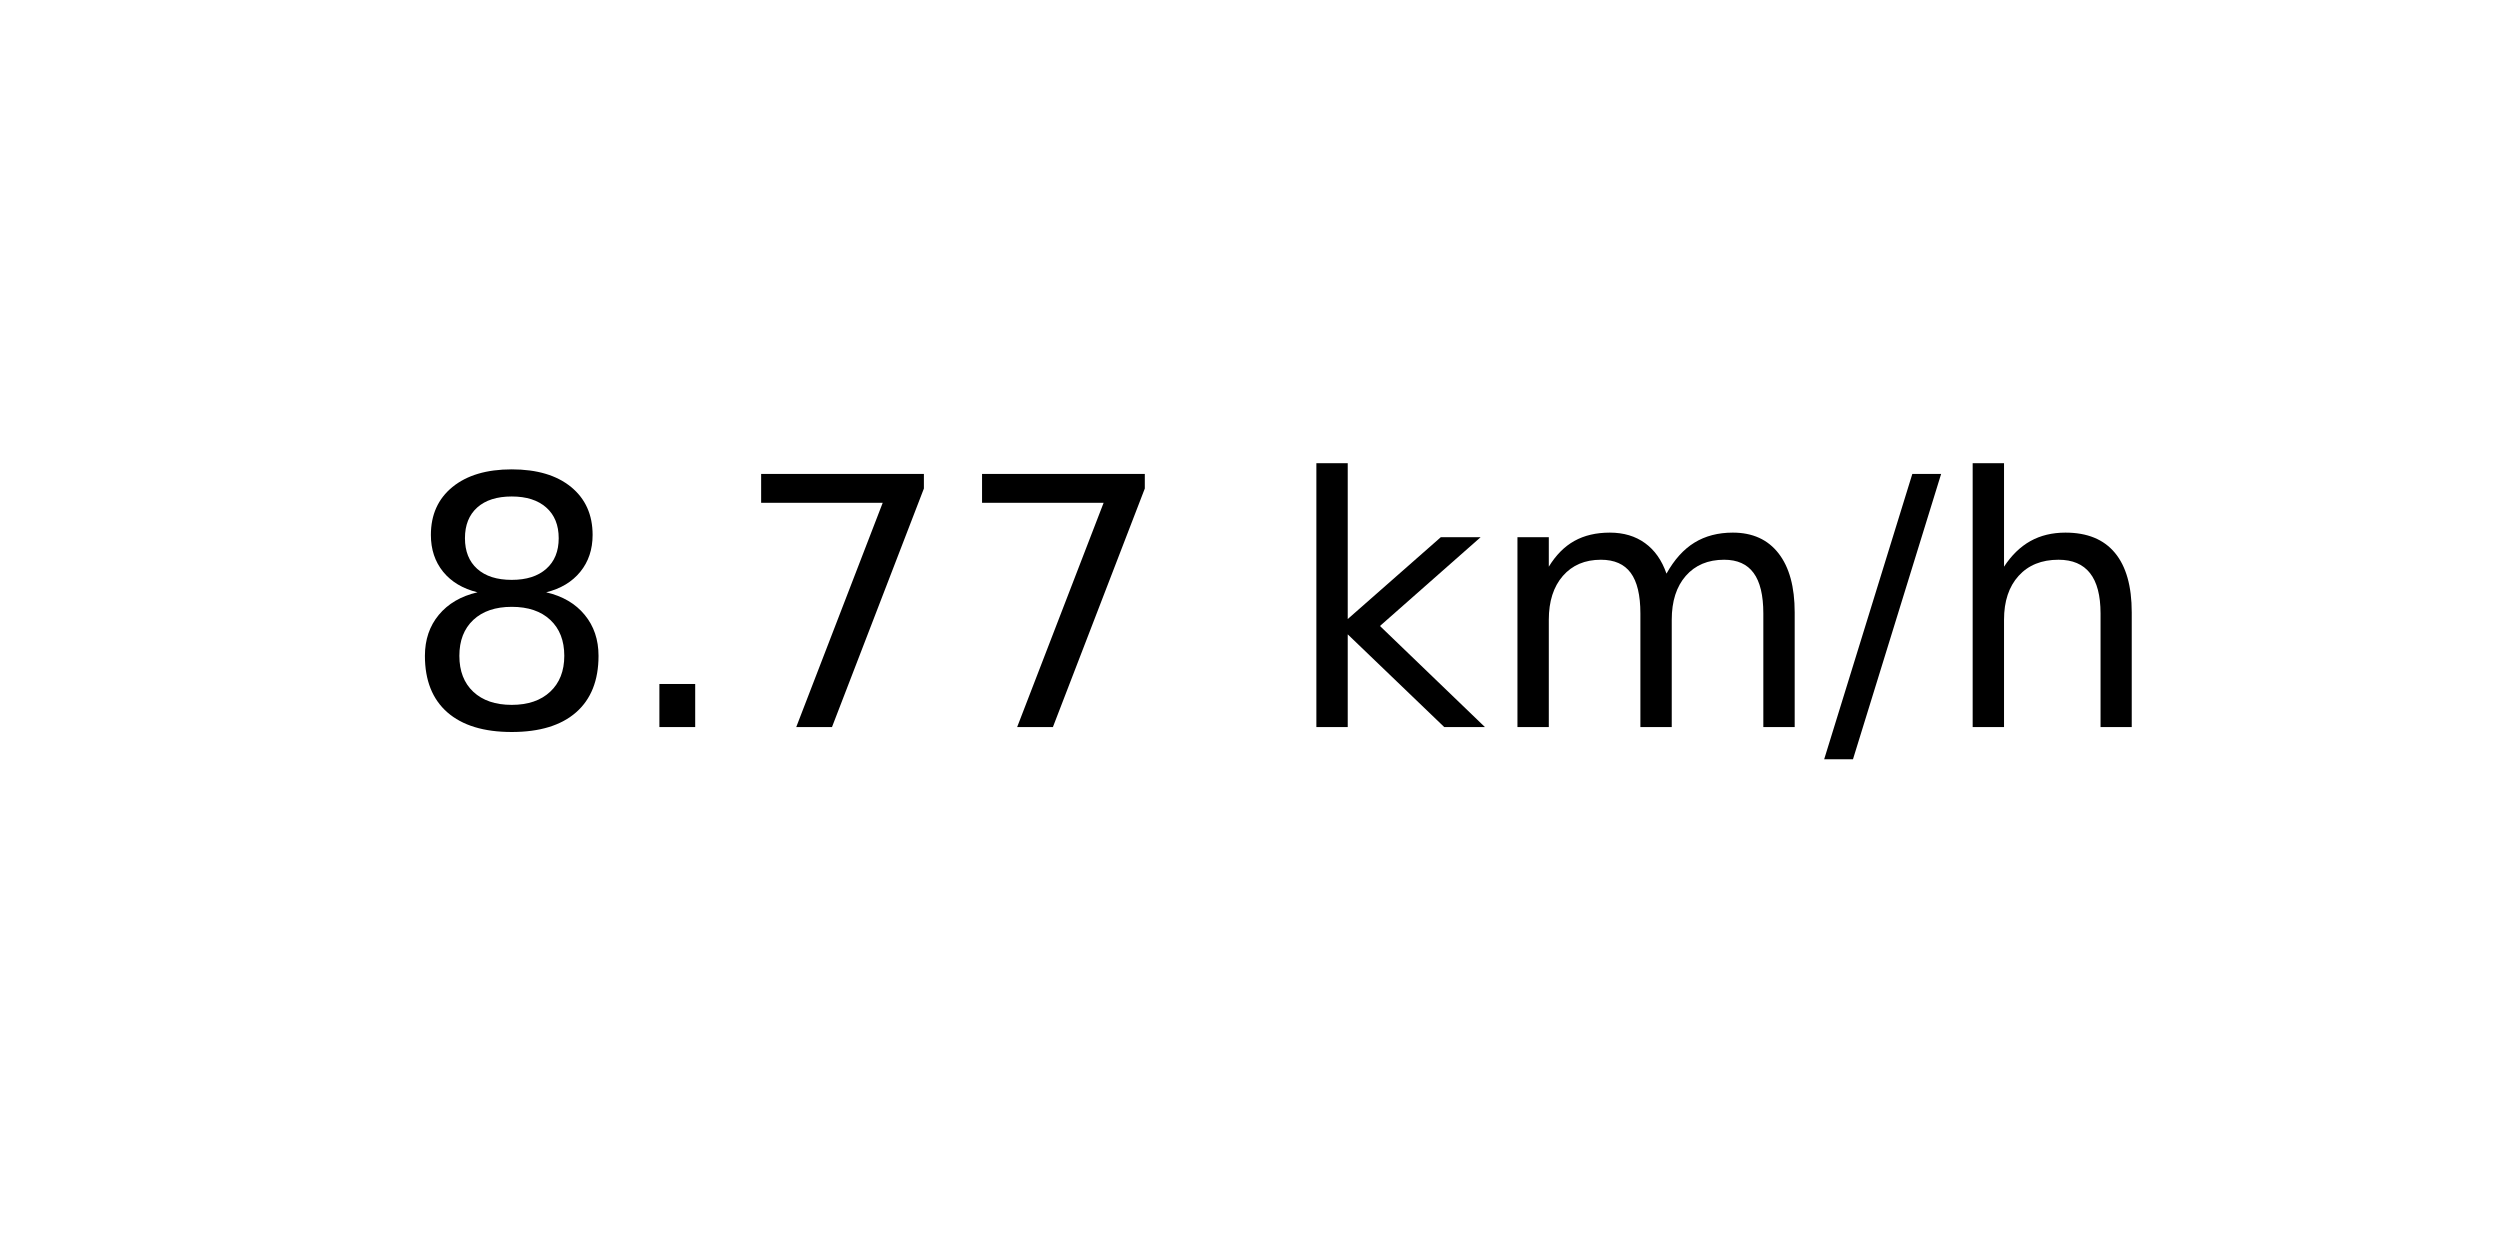
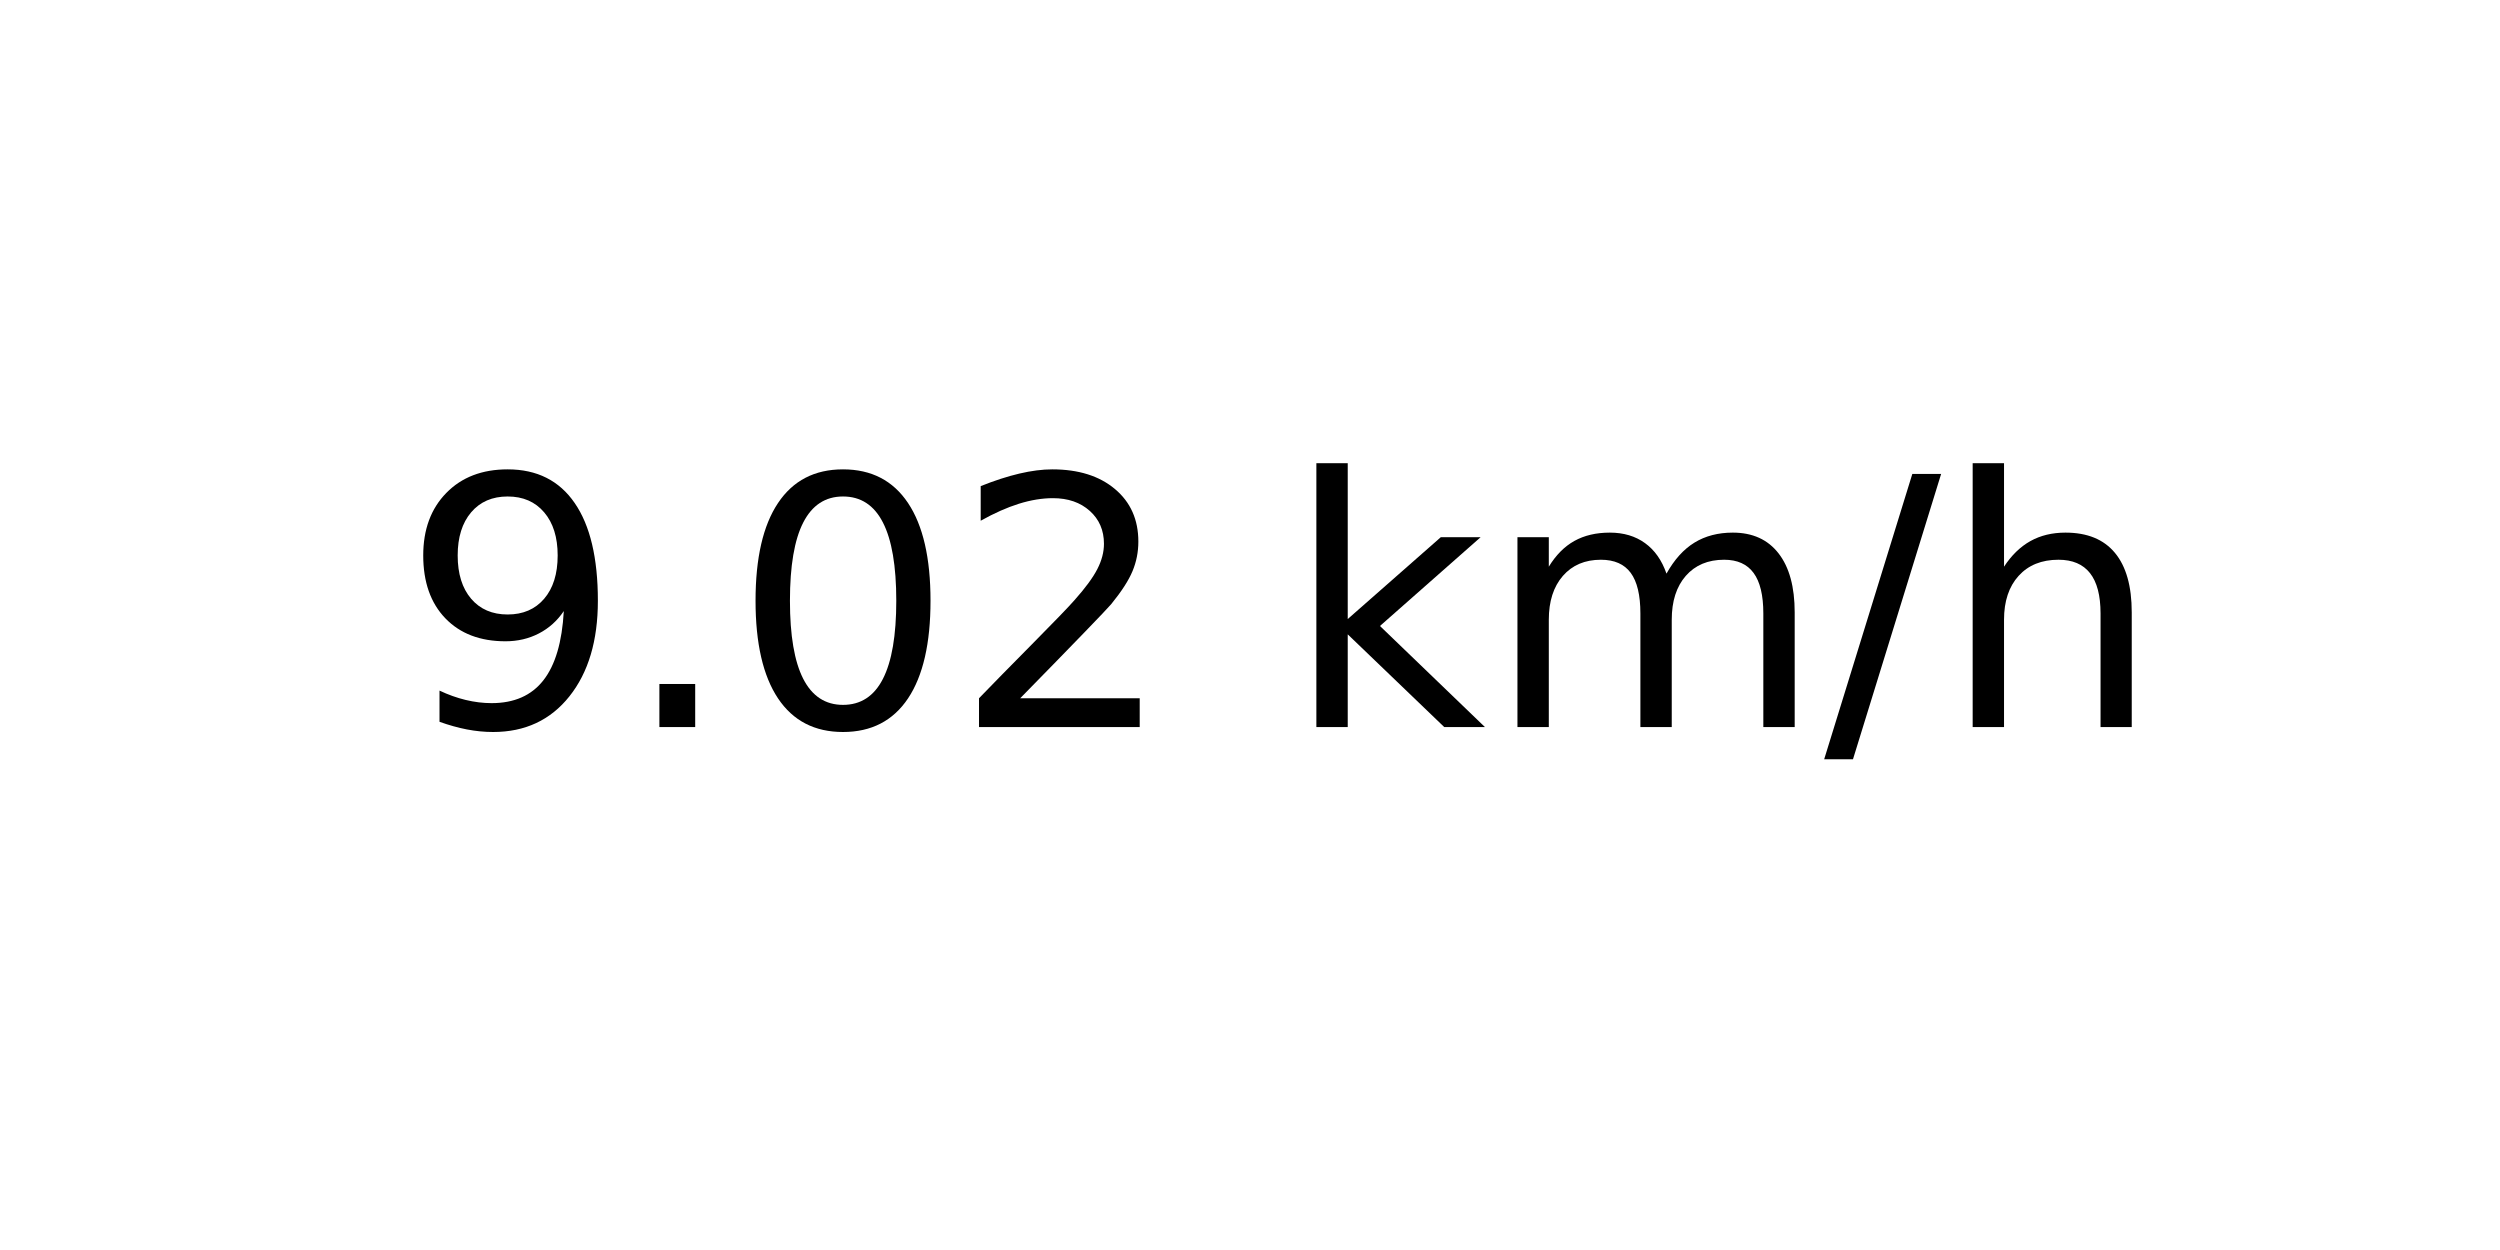
<svg xmlns="http://www.w3.org/2000/svg" xmlns:xlink="http://www.w3.org/1999/xlink" width="72pt" height="36pt" viewBox="0 0 72 36" version="1.1">
  <defs>
    <style type="text/css">*{stroke-linejoin: round; stroke-linecap: butt}</style>
  </defs>
  <g id="figure_1">
    <g id="axes_1">
      <g id="text_1">
        <g transform="translate(11.55937 20.93937) scale(0.1 -0.1)">
          <defs>
-             <path id="DejaVuSans-38" d="M 2034 2216  Q 1584 2216 1326 1975  Q 1069 1734 1069 1313  Q 1069 891 1326 650  Q 1584 409 2034 409  Q 2484 409 2743 651  Q 3003 894 3003 1313  Q 3003 1734 2745 1975  Q 2488 2216 2034 2216  z M 1403 2484  Q 997 2584 770 2862  Q 544 3141 544 3541  Q 544 4100 942 4425  Q 1341 4750 2034 4750  Q 2731 4750 3128 4425  Q 3525 4100 3525 3541  Q 3525 3141 3298 2862  Q 3072 2584 2669 2484  Q 3125 2378 3379 2068  Q 3634 1759 3634 1313  Q 3634 634 3220 271  Q 2806 -91 2034 -91  Q 1263 -91 848 271  Q 434 634 434 1313  Q 434 1759 690 2068  Q 947 2378 1403 2484  z M 1172 3481  Q 1172 3119 1398 2916  Q 1625 2713 2034 2713  Q 2441 2713 2670 2916  Q 2900 3119 2900 3481  Q 2900 3844 2670 4047  Q 2441 4250 2034 4250  Q 1625 4250 1398 4047  Q 1172 3844 1172 3481  z " transform="scale(0.015625)" />
+             <path id="DejaVuSans-39" d="M 703 97  L 703 672  Q 941 559 1184 500  Q 1428 441 1663 441  Q 2288 441 2617 861  Q 2947 1281 2994 2138  Q 2813 1869 2534 1725  Q 2256 1581 1919 1581  Q 1219 1581 811 2004  Q 403 2428 403 3163  Q 403 3881 828 4315  Q 1253 4750 1959 4750  Q 2769 4750 3195 4129  Q 3622 3509 3622 2328  Q 3622 1225 3098 567  Q 2575 -91 1691 -91  Q 1453 -91 1209 -44  Q 966 3 703 97  z M 1959 2075  Q 2384 2075 2632 2365  Q 2881 2656 2881 3163  Q 2881 3666 2632 3958  Q 2384 4250 1959 4250  Q 1534 4250 1286 3958  Q 1038 3666 1038 3163  Q 1038 2656 1286 2365  Q 1534 2075 1959 2075  z " transform="scale(0.015625)" />
            <path id="DejaVuSans-2e" d="M 684 794  L 1344 794  L 1344 0  L 684 0  L 684 794  z " transform="scale(0.015625)" />
-             <path id="DejaVuSans-37" d="M 525 4666  L 3525 4666  L 3525 4397  L 1831 0  L 1172 0  L 2766 4134  L 525 4134  L 525 4666  z " transform="scale(0.015625)" />
+             <path id="DejaVuSans-30" d="M 2034 4250  Q 1547 4250 1301 3770  Q 1056 3291 1056 2328  Q 1056 1369 1301 889  Q 1547 409 2034 409  Q 2525 409 2770 889  Q 3016 1369 3016 2328  Q 3016 3291 2770 3770  Q 2525 4250 2034 4250  z M 2034 4750  Q 2819 4750 3233 4129  Q 3647 3509 3647 2328  Q 3647 1150 3233 529  Q 2819 -91 2034 -91  Q 1250 -91 836 529  Q 422 1150 422 2328  Q 422 3509 836 4129  Q 1250 4750 2034 4750  z " transform="scale(0.015625)" />
+             <path id="DejaVuSans-32" d="M 1228 531  L 3431 531  L 3431 0  L 469 0  L 469 531  Q 828 903 1448 1529  Q 2069 2156 2228 2338  Q 2531 2678 2651 2914  Q 2772 3150 2772 3378  Q 2772 3750 2511 3984  Q 2250 4219 1831 4219  Q 1534 4219 1204 4116  Q 875 4013 500 3803  L 500 4441  Q 881 4594 1212 4672  Q 1544 4750 1819 4750  Q 2544 4750 2975 4387  Q 3406 4025 3406 3419  Q 3406 3131 3298 2873  Q 3191 2616 2906 2266  Q 2828 2175 2409 1742  Q 1991 1309 1228 531  z " transform="scale(0.015625)" />
            <path id="DejaVuSans-20" transform="scale(0.015625)" />
            <path id="DejaVuSans-6b" d="M 581 4863  L 1159 4863  L 1159 1991  L 2875 3500  L 3609 3500  L 1753 1863  L 3688 0  L 2938 0  L 1159 1709  L 1159 0  L 581 0  L 581 4863  z " transform="scale(0.015625)" />
            <path id="DejaVuSans-6d" d="M 3328 2828  Q 3544 3216 3844 3400  Q 4144 3584 4550 3584  Q 5097 3584 5394 3201  Q 5691 2819 5691 2113  L 5691 0  L 5113 0  L 5113 2094  Q 5113 2597 4934 2840  Q 4756 3084 4391 3084  Q 3944 3084 3684 2787  Q 3425 2491 3425 1978  L 3425 0  L 2847 0  L 2847 2094  Q 2847 2600 2669 2842  Q 2491 3084 2119 3084  Q 1678 3084 1418 2786  Q 1159 2488 1159 1978  L 1159 0  L 581 0  L 581 3500  L 1159 3500  L 1159 2956  Q 1356 3278 1631 3431  Q 1906 3584 2284 3584  Q 2666 3584 2933 3390  Q 3200 3197 3328 2828  z " transform="scale(0.015625)" />
            <path id="DejaVuSans-2f" d="M 1625 4666  L 2156 4666  L 531 -594  L 0 -594  L 1625 4666  z " transform="scale(0.015625)" />
            <path id="DejaVuSans-68" d="M 3513 2113  L 3513 0  L 2938 0  L 2938 2094  Q 2938 2591 2744 2837  Q 2550 3084 2163 3084  Q 1697 3084 1428 2787  Q 1159 2491 1159 1978  L 1159 0  L 581 0  L 581 4863  L 1159 4863  L 1159 2956  Q 1366 3272 1645 3428  Q 1925 3584 2291 3584  Q 2894 3584 3203 3211  Q 3513 2838 3513 2113  z " transform="scale(0.015625)" />
          </defs>
-           <use xlink:href="#DejaVuSans-38" />
+           <use xlink:href="#DejaVuSans-39" />
          <use xlink:href="#DejaVuSans-2e" x="63.623" />
-           <use xlink:href="#DejaVuSans-37" x="95.41" />
-           <use xlink:href="#DejaVuSans-37" x="159.033" />
+           <use xlink:href="#DejaVuSans-30" x="95.41" />
+           <use xlink:href="#DejaVuSans-32" x="159.033" />
          <use xlink:href="#DejaVuSans-20" x="222.656" />
          <use xlink:href="#DejaVuSans-6b" x="254.443" />
          <use xlink:href="#DejaVuSans-6d" x="312.354" />
          <use xlink:href="#DejaVuSans-2f" x="409.766" />
          <use xlink:href="#DejaVuSans-68" x="443.457" />
        </g>
      </g>
    </g>
  </g>
</svg>
